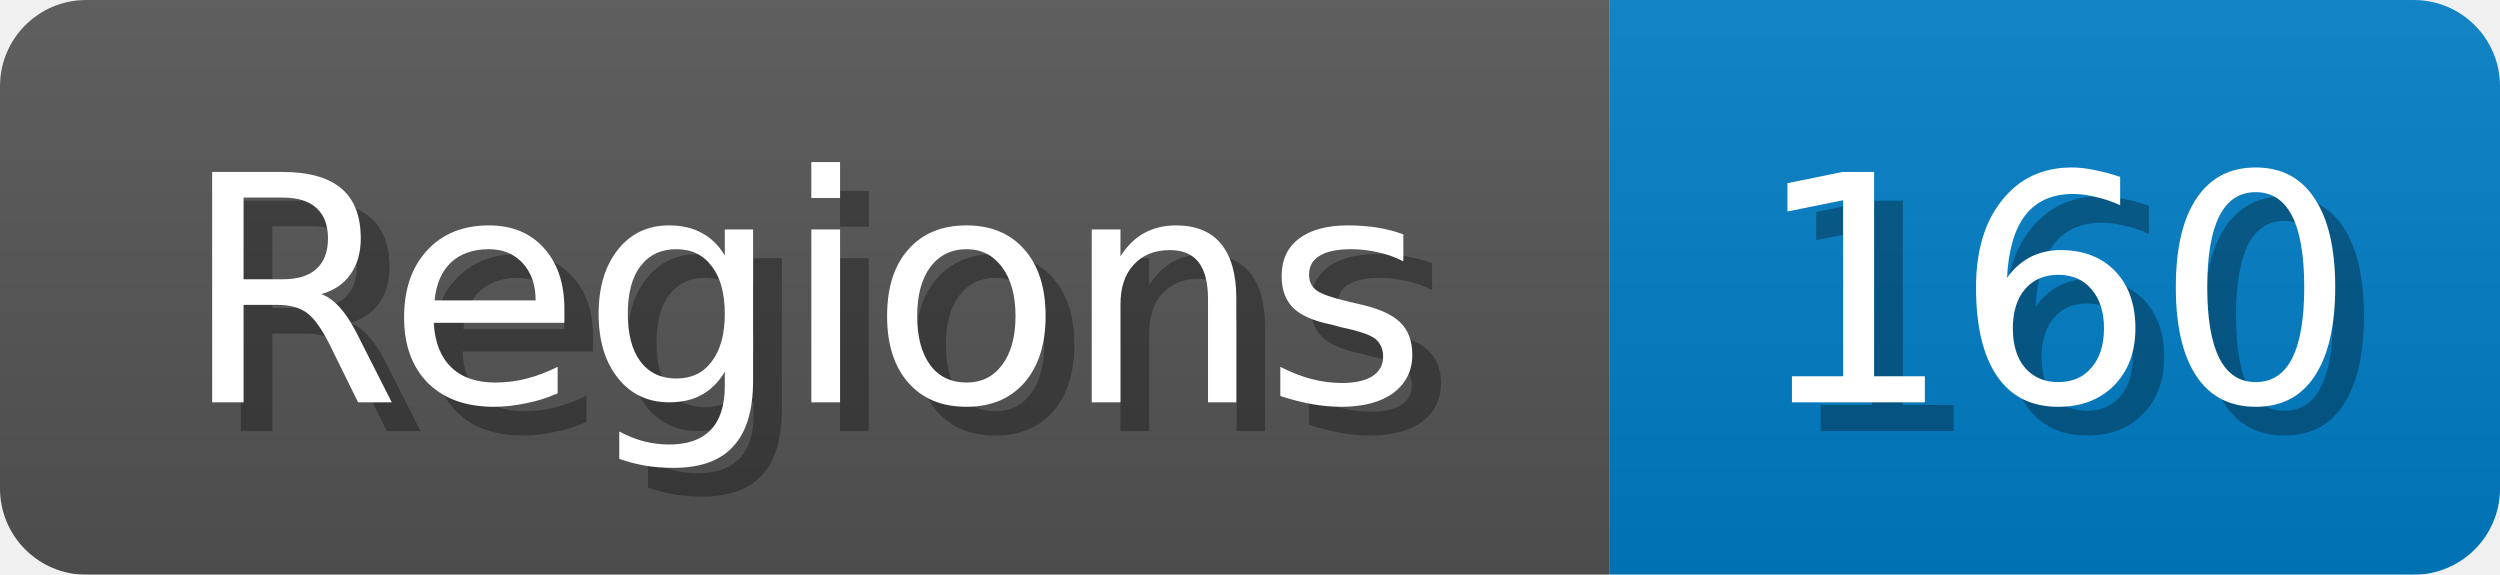
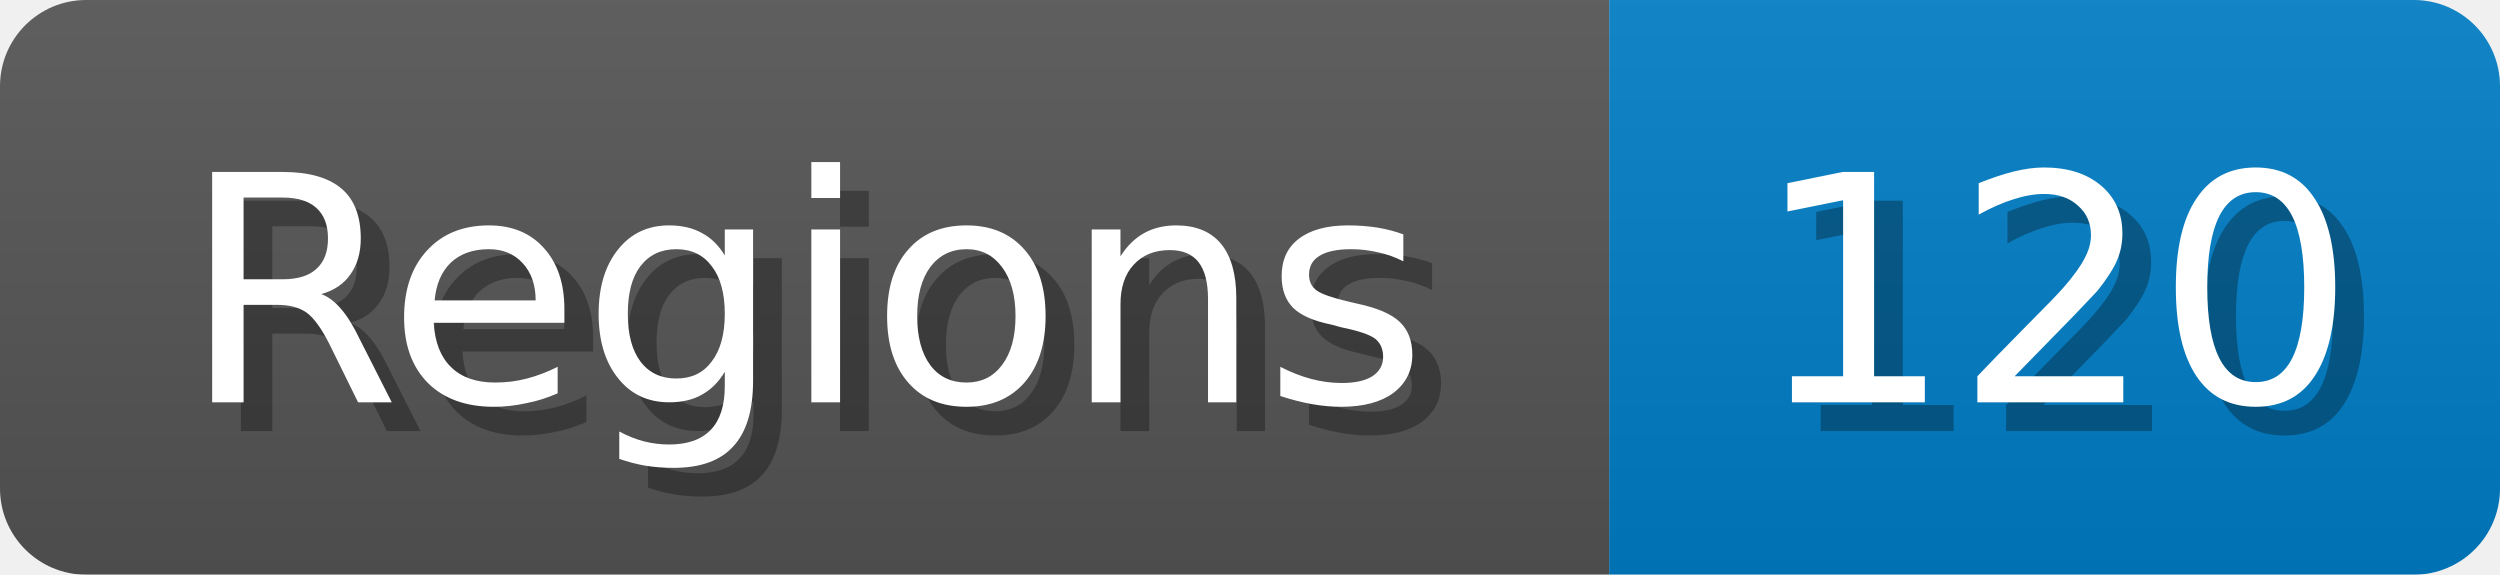
<svg xmlns="http://www.w3.org/2000/svg" width="87" height="20">
  <linearGradient id="b" x2="0" y2="100%">
    <stop offset="0" stop-color="#bbb" stop-opacity=".1" />
    <stop offset="1" stop-opacity=".1" />
  </linearGradient>
  <mask id="anybadge_1">
    <rect width="87" height="20" rx="3" fill="#fff" />
  </mask>
  <g mask="url(#anybadge_1)">
    <path fill="#555" d="M0 0h56v20H0z" />
    <path fill="#007ec6" d="M56 0h31v20H56z" />
    <path fill="url(#b)" d="M0 0h87v20H0z" />
  </g>
  <g fill="#fff" text-anchor="middle" font-family="DejaVu Sans,Verdana,Geneva,sans-serif" font-size="11">
    <text x="29.0" y="15" fill="#010101" fill-opacity=".3">Regions</text>
    <text x="28.0" y="14">Regions</text>
  </g>
  <g fill="#fff" text-anchor="middle" font-family="DejaVu Sans,Verdana,Geneva,sans-serif" font-size="11">
-     <text x="72.5" y="15" fill="#010101" fill-opacity=".3">160</text>
-     <text x="71.5" y="14">160</text>
+     <text x="72.5" y="15" fill="#010101" fill-opacity=".3">120</text>
+     <text x="71.5" y="14">120</text>
  </g>
</svg>
